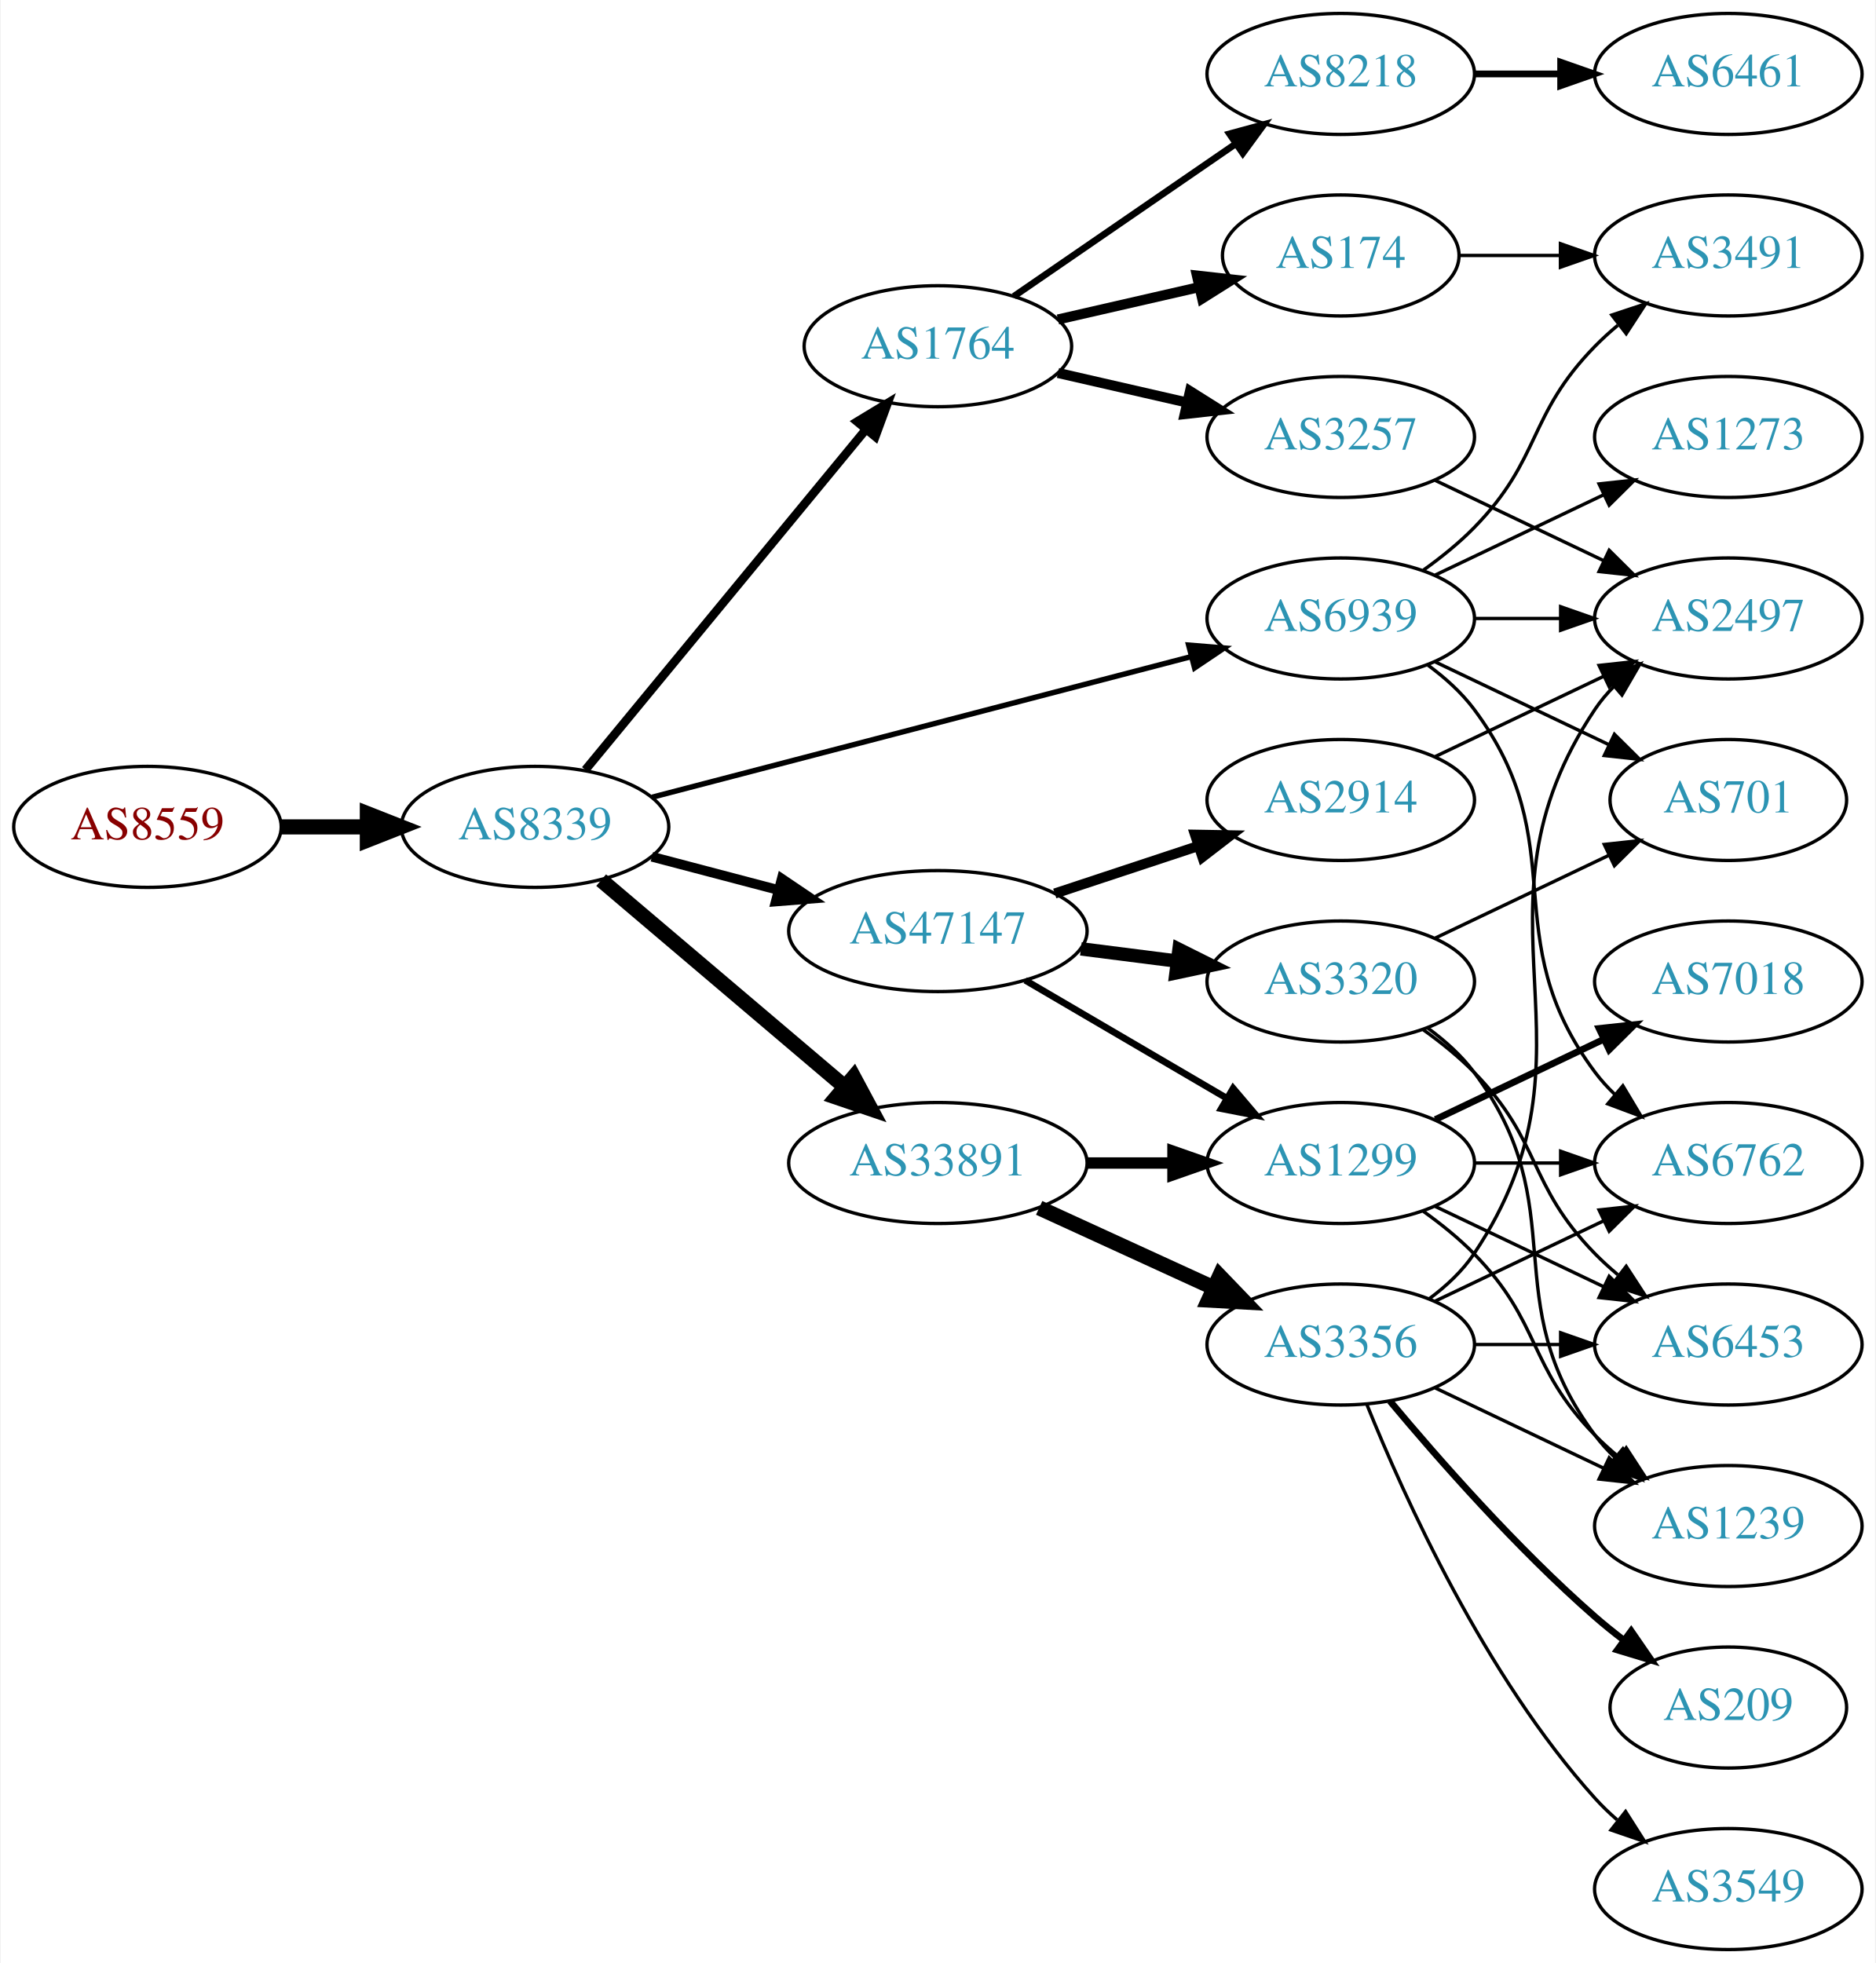
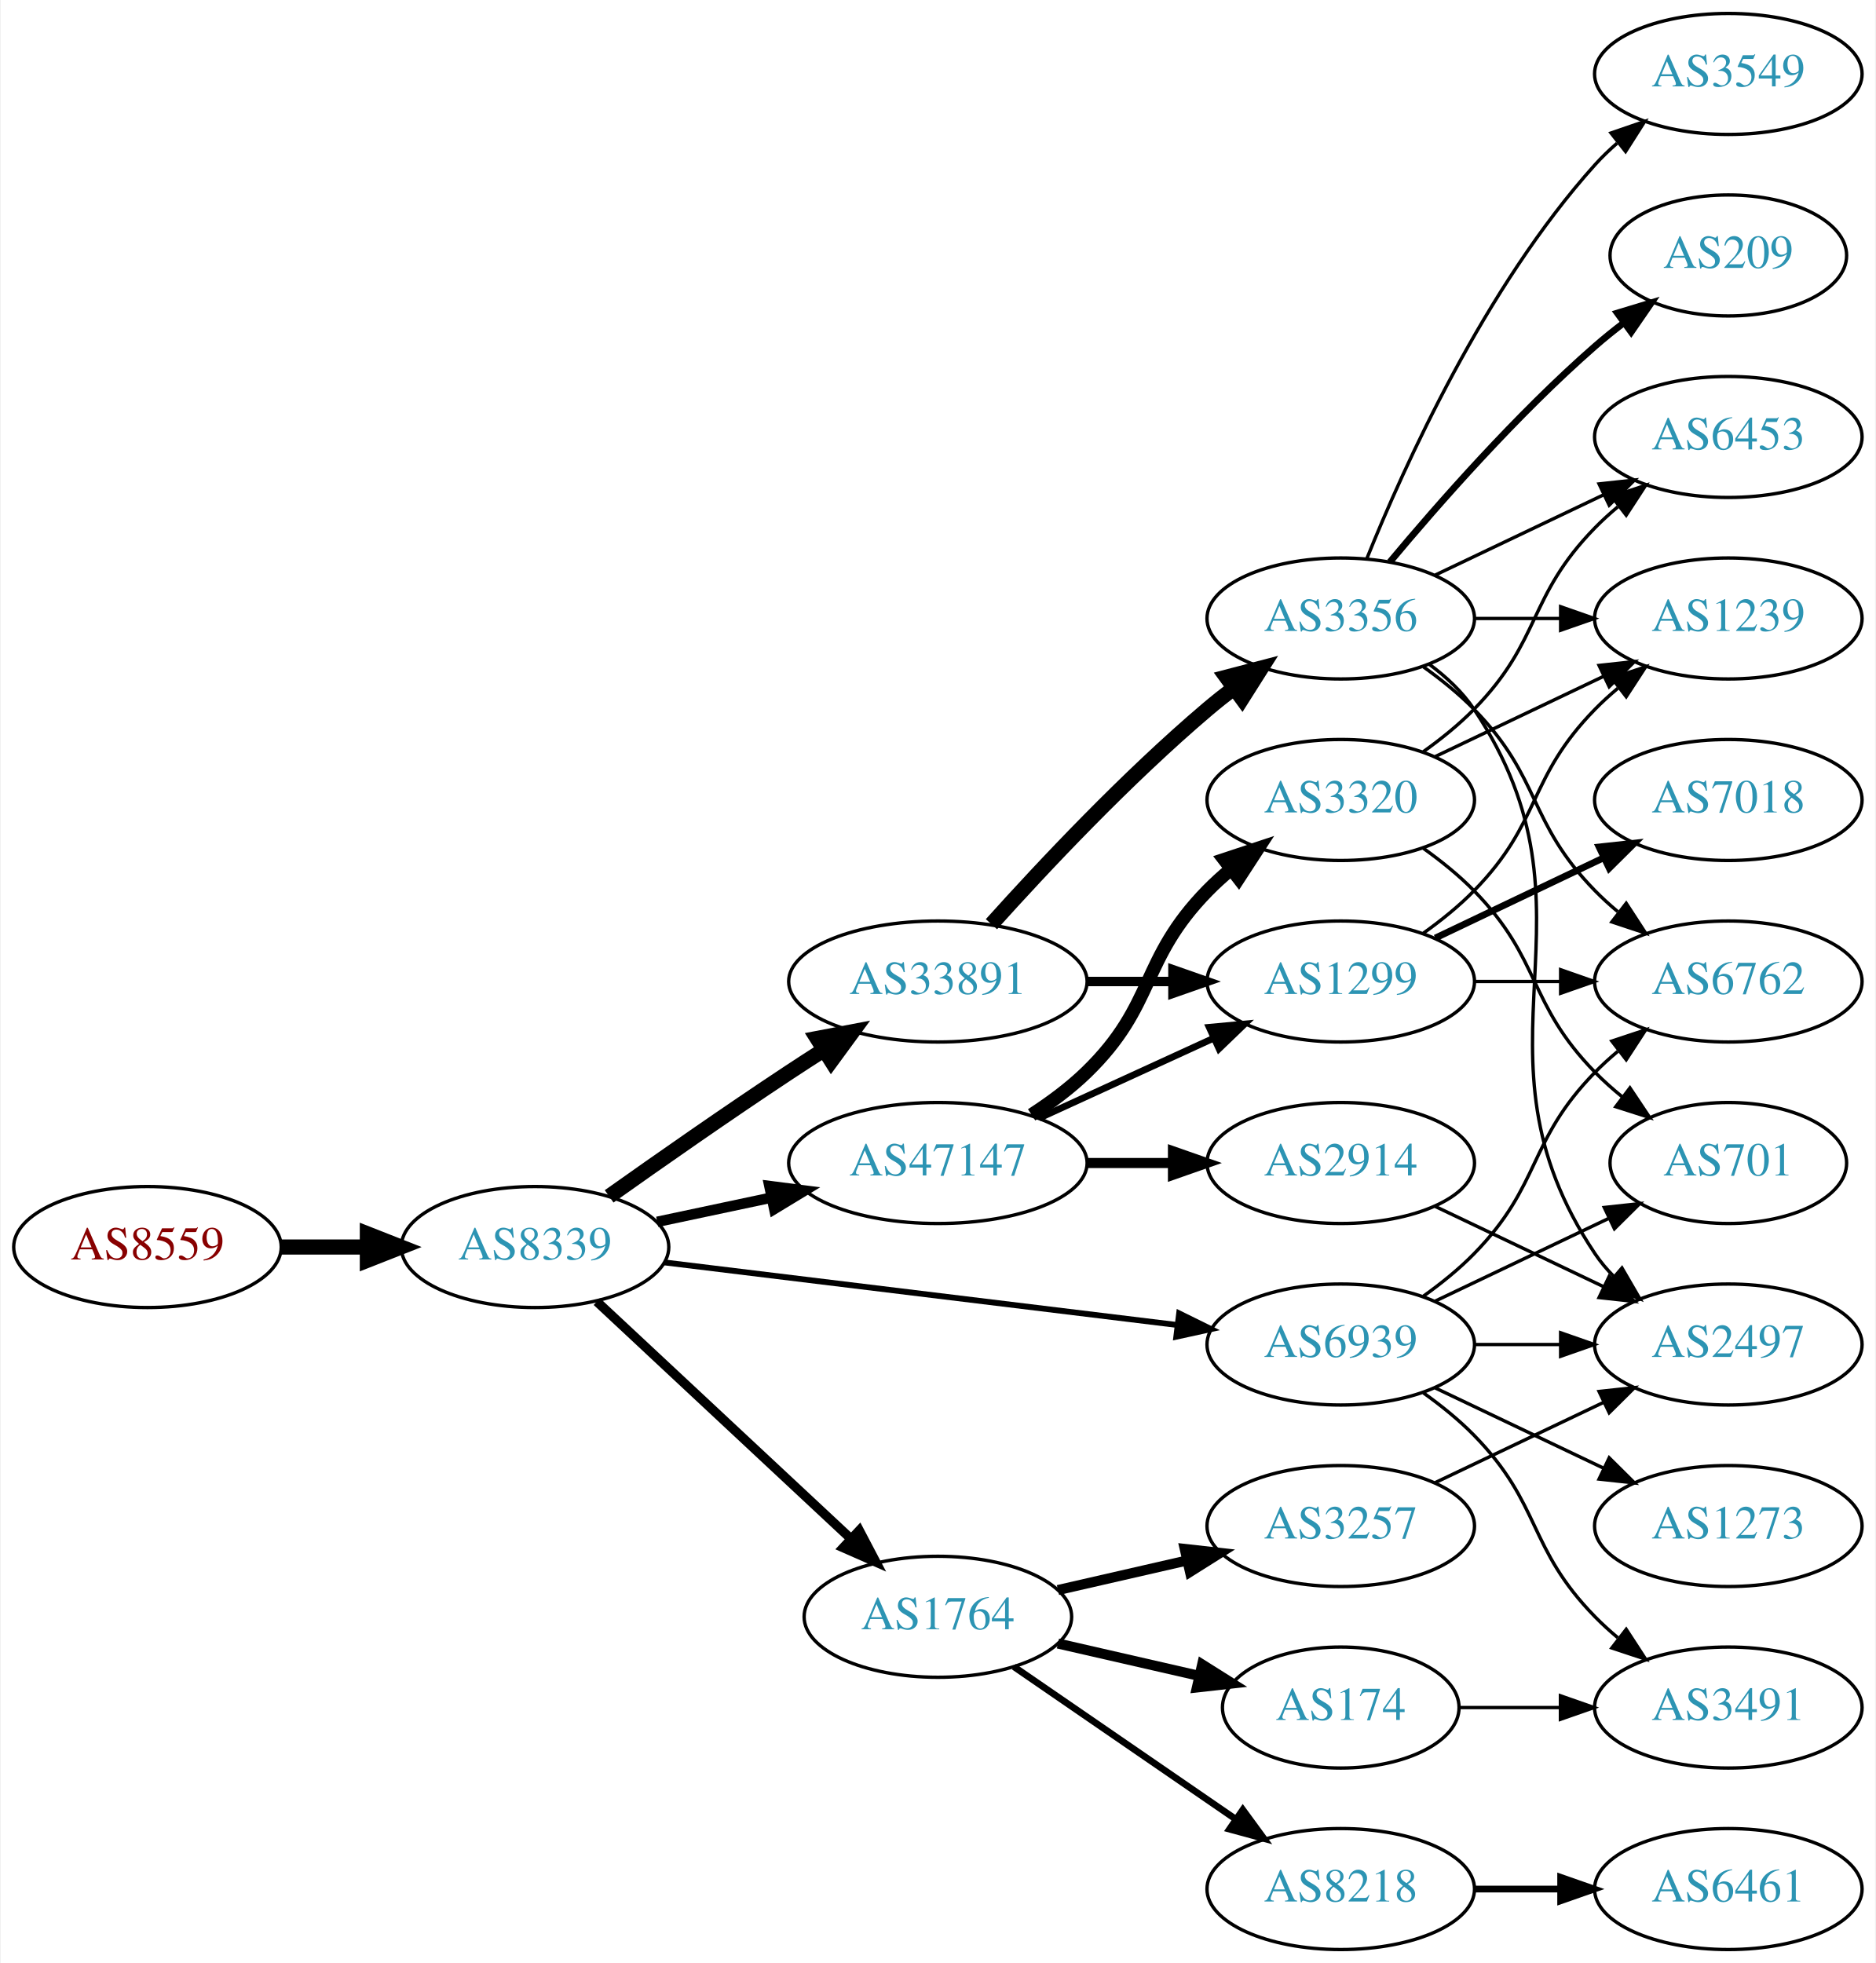
<svg xmlns="http://www.w3.org/2000/svg" xmlns:xlink="http://www.w3.org/1999/xlink" width="558pt" height="584pt" viewBox="0.00 0.00 557.56 584.00">
  <g id="graph0" class="graph" transform="scale(1 1) rotate(0) translate(4 580)">
    <polygon fill="white" stroke="none" points="-4,4 -4,-580 553.564,-580 553.564,4 -4,4" />
    <g id="node1" class="node">
      <g id="a_node1">
        <a xlink:href="/asn/8559" xlink:title="AS8559 ~ WELLCOM [AT]">
-           <ellipse fill="#ffffff" stroke="black" cx="39.647" cy="-334" rx="39.794" ry="18" />
-           <text text-anchor="middle" x="39.647" y="-330.3" font-family="Times,serif" font-size="14.00" fill="#880000">AS8559</text>
+           <ellipse fill="#ffffff" stroke="black" cx="39.647" cy="-209" rx="39.794" ry="18" />
+           <text text-anchor="middle" x="39.647" y="-205.3" font-family="Times,serif" font-size="14.00" fill="#880000">AS8559</text>
        </a>
      </g>
    </g>
    <g id="node2" class="node">
      <g id="a_node2">
        <a xlink:href="/asn/8339" xlink:title="AS8339 ~ kabelplus GmbH [AT]">
-           <ellipse fill="#ffffff" stroke="black" cx="154.939" cy="-334" rx="39.794" ry="18" />
-           <text text-anchor="middle" x="154.939" y="-330.3" font-family="Times,serif" font-size="14.00" fill="#2c94b3">AS8339</text>
+           <ellipse fill="#ffffff" stroke="black" cx="154.939" cy="-209" rx="39.794" ry="18" />
+           <text text-anchor="middle" x="154.939" y="-205.3" font-family="Times,serif" font-size="14.00" fill="#2c94b3">AS8339</text>
        </a>
      </g>
    </g>
    <g id="edge1" class="edge">
-       <path fill="none" stroke="black" stroke-width="4.5" d="M79.319,-334C87.522,-334 96.286,-334 104.818,-334" />
-       <polygon fill="black" stroke="black" stroke-width="4.5" points="105.057,-337.938 115.057,-334 105.057,-330.063 105.057,-337.938" />
+       <path fill="none" stroke="black" stroke-width="4.5" d="M79.319,-209C87.522,-209 96.286,-209 104.818,-209" />
+       <polygon fill="black" stroke="black" stroke-width="4.5" points="105.057,-212.938 115.057,-209 105.057,-205.063 105.057,-212.938" />
    </g>
    <g id="node3" class="node">
      <g id="a_node3">
        <a xlink:href="/asn/1764" xlink:title="AS1764 ~ NEXTLAYER-AS [AT]">
-           <ellipse fill="#ffffff" stroke="black" cx="274.782" cy="-477" rx="39.794" ry="18" />
-           <text text-anchor="middle" x="274.782" y="-473.3" font-family="Times,serif" font-size="14.00" fill="#2c94b3">AS1764</text>
+           <ellipse fill="#ffffff" stroke="black" cx="274.782" cy="-99" rx="39.794" ry="18" />
+           <text text-anchor="middle" x="274.782" y="-95.3" font-family="Times,serif" font-size="14.00" fill="#2c94b3">AS1764</text>
        </a>
      </g>
    </g>
    <g id="edge2" class="edge">
-       <path fill="none" stroke="black" stroke-width="2.571" d="M169.92,-350.966C190.562,-376.014 229.322,-423.049 253.211,-452.038" />
-       <polygon fill="black" stroke="black" stroke-width="2.571" points="250.759,-454.565 259.819,-460.057 256.161,-450.113 250.759,-454.565" />
+       <path fill="none" stroke="black" stroke-width="2.769" d="M173.328,-192.769C193.258,-174.165 226.087,-143.521 248.763,-122.354" />
+       <polygon fill="black" stroke="black" stroke-width="2.769" points="251.401,-124.68 256.323,-115.297 246.624,-119.563 251.401,-124.68" />
    </g>
    <g id="node4" class="node">
      <g id="a_node4">
-         <a xlink:href="/asn/47147" xlink:title="AS47147 ~ ANEXIA Internetdienstleistungs GmbH [AT]">
-           <ellipse fill="#ffffff" stroke="black" cx="274.782" cy="-303" rx="44.393" ry="18" />
-           <text text-anchor="middle" x="274.782" y="-299.3" font-family="Times,serif" font-size="14.00" fill="#2c94b3">AS47147</text>
+         <a xlink:href="/asn/33891" xlink:title="AS33891 ~ CORE-BACKBONE GMBH GLOBAL NETWORK [DE]">
+           <ellipse fill="#ffffff" stroke="black" cx="274.782" cy="-288" rx="44.393" ry="18" />
+           <text text-anchor="middle" x="274.782" y="-284.3" font-family="Times,serif" font-size="14.00" fill="#2c94b3">AS33891</text>
        </a>
      </g>
    </g>
    <g id="edge3" class="edge">
-       <path fill="none" stroke="black" stroke-width="2.893" d="M189.708,-325.117C201.408,-322.039 214.735,-318.533 227.277,-315.234" />
-       <polygon fill="black" stroke="black" stroke-width="2.893" points="228.34,-318.573 237.12,-312.644 226.559,-311.804 228.34,-318.573" />
+       <path fill="none" stroke="black" stroke-width="4.5" d="M176.983,-224.077C191.833,-234.613 212.265,-248.904 230.586,-261 233.896,-263.185 237.371,-265.433 240.853,-267.655" />
+       <polygon fill="black" stroke="black" stroke-width="4.5" points="238.873,-271.062 249.43,-273.074 243.079,-264.404 238.873,-271.062" />
    </g>
    <g id="node5" class="node">
      <g id="a_node5">
-         <a xlink:href="/asn/33891" xlink:title="AS33891 ~ CORE-BACKBONE GMBH GLOBAL NETWORK [DE]">
+         <a xlink:href="/asn/47147" xlink:title="AS47147 ~ ANEXIA Internetdienstleistungs GmbH [AT]">
          <ellipse fill="#ffffff" stroke="black" cx="274.782" cy="-234" rx="44.393" ry="18" />
-           <text text-anchor="middle" x="274.782" y="-230.3" font-family="Times,serif" font-size="14.00" fill="#2c94b3">AS33891</text>
+           <text text-anchor="middle" x="274.782" y="-230.3" font-family="Times,serif" font-size="14.00" fill="#2c94b3">AS47147</text>
        </a>
      </g>
    </g>
    <g id="edge4" class="edge">
-       <path fill="none" stroke="black" stroke-width="4.5" d="M174.612,-318.155C194.149,-301.576 224.994,-275.401 247.096,-256.645" />
-       <polygon fill="black" stroke="black" stroke-width="4.5" points="249.73,-259.575 254.807,-250.102 244.634,-253.57 249.73,-259.575" />
+       <path fill="none" stroke="black" stroke-width="3.115" d="M191.296,-216.501C201.993,-218.77 213.93,-221.303 225.328,-223.721" />
+       <polygon fill="black" stroke="black" stroke-width="3.115" points="224.652,-227.155 235.16,-225.806 226.104,-220.307 224.652,-227.155" />
    </g>
    <g id="node6" class="node">
      <g id="a_node6">
        <a xlink:href="/asn/6939" xlink:title="AS6939 ~ Hurricane Electric LLC [US]">
-           <ellipse fill="#ffffff" stroke="black" cx="394.625" cy="-396" rx="39.794" ry="18" />
-           <text text-anchor="middle" x="394.625" y="-392.3" font-family="Times,serif" font-size="14.00" fill="#2c94b3">AS6939</text>
+           <ellipse fill="#ffffff" stroke="black" cx="394.625" cy="-180" rx="39.794" ry="18" />
+           <text text-anchor="middle" x="394.625" y="-176.3" font-family="Times,serif" font-size="14.00" fill="#2c94b3">AS6939</text>
        </a>
      </g>
    </g>
    <g id="edge5" class="edge">
-       <path fill="none" stroke="black" stroke-width="1.607" d="M189.742,-342.817C231.891,-353.812 304.011,-372.624 350.21,-384.675" />
-       <polygon fill="black" stroke="black" stroke-width="1.607" points="349.379,-388.076 359.939,-387.213 351.146,-381.302 349.379,-388.076" />
+       <path fill="none" stroke="black" stroke-width="1.731" d="M193.339,-204.437C234.576,-199.405 301.021,-191.299 345.962,-185.815" />
+       <polygon fill="black" stroke="black" stroke-width="1.731" points="346.548,-189.27 356.051,-184.584 345.7,-182.321 346.548,-189.27" />
    </g>
    <g id="node7" class="node">
      <g id="a_node7">
        <a xlink:href="/asn/3257" xlink:title="AS3257 ~ GTT [DE]">
-           <ellipse fill="#ffffff" stroke="black" cx="394.625" cy="-450" rx="39.794" ry="18" />
-           <text text-anchor="middle" x="394.625" y="-446.3" font-family="Times,serif" font-size="14.00" fill="#2c94b3">AS3257</text>
+           <ellipse fill="#ffffff" stroke="black" cx="394.625" cy="-126" rx="39.794" ry="18" />
+           <text text-anchor="middle" x="394.625" y="-122.3" font-family="Times,serif" font-size="14.00" fill="#2c94b3">AS3257</text>
        </a>
      </g>
    </g>
    <g id="edge6" class="edge">
-       <path fill="none" stroke="black" stroke-width="3" d="M310.501,-469.045C322.501,-466.296 336.122,-463.175 348.815,-460.267" />
-       <polygon fill="black" stroke="black" stroke-width="3" points="349.78,-463.636 358.746,-457.991 348.217,-456.813 349.78,-463.636" />
+       <path fill="none" stroke="black" stroke-width="3" d="M310.501,-106.955C322.501,-109.704 336.122,-112.825 348.815,-115.733" />
+       <polygon fill="black" stroke="black" stroke-width="3" points="348.217,-119.187 358.746,-118.009 349.78,-112.364 348.217,-119.187" />
    </g>
    <g id="node8" class="node">
      <g id="a_node8">
        <a xlink:href="/asn/174" xlink:title="AS174 ~ Cogent Communications [US]">
-           <ellipse fill="#ffffff" stroke="black" cx="394.625" cy="-504" rx="35.194" ry="18" />
-           <text text-anchor="middle" x="394.625" y="-500.3" font-family="Times,serif" font-size="14.00" fill="#2c94b3">AS174</text>
+           <ellipse fill="#ffffff" stroke="black" cx="394.625" cy="-72" rx="35.194" ry="18" />
+           <text text-anchor="middle" x="394.625" y="-68.3" font-family="Times,serif" font-size="14.00" fill="#2c94b3">AS174</text>
        </a>
      </g>
    </g>
    <g id="edge7" class="edge">
-       <path fill="none" stroke="black" stroke-width="3" d="M310.501,-484.955C323.594,-487.955 338.616,-491.396 352.257,-494.522" />
-       <polygon fill="black" stroke="black" stroke-width="3" points="351.835,-498.016 362.364,-496.838 353.398,-491.193 351.835,-498.016" />
+       <path fill="none" stroke="black" stroke-width="3" d="M310.501,-91.045C323.594,-88.045 338.616,-84.603 352.257,-81.478" />
+       <polygon fill="black" stroke="black" stroke-width="3" points="353.398,-84.807 362.364,-79.162 351.835,-77.984 353.398,-84.807" />
    </g>
    <g id="node9" class="node">
      <g id="a_node9">
        <a xlink:href="/asn/8218" xlink:title="AS8218 ~ legacy Neotelecoms [FR]">
-           <ellipse fill="#ffffff" stroke="black" cx="394.625" cy="-558" rx="39.794" ry="18" />
-           <text text-anchor="middle" x="394.625" y="-554.3" font-family="Times,serif" font-size="14.00" fill="#2c94b3">AS8218</text>
+           <ellipse fill="#ffffff" stroke="black" cx="394.625" cy="-18" rx="39.794" ry="18" />
+           <text text-anchor="middle" x="394.625" y="-14.3" font-family="Times,serif" font-size="14.00" fill="#2c94b3">AS8218</text>
        </a>
      </g>
    </g>
    <g id="edge8" class="edge">
-       <path fill="none" stroke="black" stroke-width="2" d="M297.396,-491.857C315.885,-504.565 342.698,-522.995 363.328,-537.175" />
-       <polygon fill="black" stroke="black" stroke-width="2" points="361.525,-540.183 371.748,-542.963 365.49,-534.414 361.525,-540.183" />
+       <path fill="none" stroke="black" stroke-width="2" d="M297.396,-84.143C315.885,-71.435 342.698,-53.005 363.328,-38.825" />
+       <polygon fill="black" stroke="black" stroke-width="2" points="365.49,-41.586 371.748,-33.037 361.525,-35.817 365.49,-41.586" />
+     </g>
+     <g id="node10" class="node">
+       <g id="a_node10">
+         <a xlink:href="/asn/3356" xlink:title="AS3356 ~ Level 3 Parent, LLC [US]">
+           <ellipse fill="#ffffff" stroke="black" cx="394.625" cy="-396" rx="39.794" ry="18" />
+           <text text-anchor="middle" x="394.625" y="-392.3" font-family="Times,serif" font-size="14.00" fill="#2c94b3">AS3356</text>
+         </a>
+       </g>
+     </g>
+     <g id="edge9" class="edge">
+       <path fill="none" stroke="black" stroke-width="4.5" d="M290.714,-305.044C306.041,-322.097 330.976,-348.65 354.978,-369 357.475,-371.117 360.136,-373.232 362.847,-375.293" />
+       <polygon fill="black" stroke="black" stroke-width="4.5" points="360.626,-378.547 371.023,-381.266 365.271,-372.188 360.626,-378.547" />
    </g>
    <g id="node11" class="node">
      <g id="a_node11">
+         <a xlink:href="/asn/1299" xlink:title="AS1299 ~ Telia Carrier [EU]">
+           <ellipse fill="#ffffff" stroke="black" cx="394.625" cy="-288" rx="39.794" ry="18" />
+           <text text-anchor="middle" x="394.625" y="-284.3" font-family="Times,serif" font-size="14.00" fill="#2c94b3">AS1299</text>
+         </a>
+       </g>
+     </g>
+     <g id="edge10" class="edge">
+       <path fill="none" stroke="black" stroke-width="2.812" d="M318.993,-288C327.306,-288 336.068,-288 344.551,-288" />
+       <polygon fill="black" stroke="black" stroke-width="2.812" points="344.709,-291.5 354.709,-288 344.709,-284.5 344.709,-291.5" />
+     </g>
+     <g id="edge18" class="edge">
+       <path fill="none" stroke="black" stroke-width="2" d="M304.912,-247.348C320.523,-254.502 339.92,-263.391 356.593,-271.03" />
+       <polygon fill="black" stroke="black" stroke-width="2" points="355.496,-274.378 366.045,-275.362 358.412,-268.014 355.496,-274.378" />
+     </g>
+     <g id="node18" class="node">
+       <g id="a_node18">
        <a xlink:href="/asn/2914" xlink:title="AS2914 ~ NTT America, Inc. [US]">
+           <ellipse fill="#ffffff" stroke="black" cx="394.625" cy="-234" rx="39.794" ry="18" />
+           <text text-anchor="middle" x="394.625" y="-230.3" font-family="Times,serif" font-size="14.00" fill="#2c94b3">AS2914</text>
+         </a>
+       </g>
+     </g>
+     <g id="edge17" class="edge">
+       <path fill="none" stroke="black" stroke-width="3" d="M318.993,-234C327.306,-234 336.068,-234 344.551,-234" />
+       <polygon fill="black" stroke="black" stroke-width="3" points="344.709,-237.5 354.709,-234 344.709,-230.5 344.709,-237.5" />
+     </g>
+     <g id="node19" class="node">
+       <g id="a_node19">
+         <a xlink:href="/asn/3320" xlink:title="AS3320 ~ DTAG [DE]">
          <ellipse fill="#ffffff" stroke="black" cx="394.625" cy="-342" rx="39.794" ry="18" />
-           <text text-anchor="middle" x="394.625" y="-338.3" font-family="Times,serif" font-size="14.00" fill="#2c94b3">AS2914</text>
-         </a>
-       </g>
-     </g>
-     <g id="edge10" class="edge">
-       <path fill="none" stroke="black" stroke-width="3" d="M309.551,-314.176C322.795,-318.559 338.127,-323.633 352.042,-328.238" />
-       <polygon fill="black" stroke="black" stroke-width="3" points="351.281,-331.673 361.874,-331.492 353.48,-325.027 351.281,-331.673" />
+           <text text-anchor="middle" x="394.625" y="-338.3" font-family="Times,serif" font-size="14.00" fill="#2c94b3">AS3320</text>
+         </a>
+       </g>
+     </g>
+     <g id="edge19" class="edge">
+       <path fill="none" stroke="black" stroke-width="4" d="M302.666,-248.329C308.39,-252.036 314.156,-256.318 318.978,-261 339.671,-281.094 334.806,-294.383 354.978,-315 357.071,-317.139 359.354,-319.218 361.731,-321.21" />
+       <polygon fill="black" stroke="black" stroke-width="4" points="359.974,-324.275 370.031,-327.611 364.249,-318.732 359.974,-324.275" />
    </g>
    <g id="node12" class="node">
      <g id="a_node12">
-         <a xlink:href="/asn/3320" xlink:title="AS3320 ~ DTAG [DE]">
-           <ellipse fill="#ffffff" stroke="black" cx="394.625" cy="-288" rx="39.794" ry="18" />
-           <text text-anchor="middle" x="394.625" y="-284.3" font-family="Times,serif" font-size="14.00" fill="#2c94b3">AS3320</text>
-         </a>
-       </g>
-     </g>
-     <g id="edge11" class="edge">
-       <path fill="none" stroke="black" stroke-width="4" d="M317.329,-297.712C326.575,-296.535 336.448,-295.278 345.919,-294.072" />
-       <polygon fill="black" stroke="black" stroke-width="4" points="346.512,-297.525 355.99,-292.79 345.628,-290.581 346.512,-297.525" />
-     </g>
-     <g id="node13" class="node">
-       <g id="a_node13">
-         <a xlink:href="/asn/1299" xlink:title="AS1299 ~ Telia Carrier [EU]">
-           <ellipse fill="#ffffff" stroke="black" cx="394.625" cy="-234" rx="39.794" ry="18" />
-           <text text-anchor="middle" x="394.625" y="-230.3" font-family="Times,serif" font-size="14.00" fill="#2c94b3">AS1299</text>
-         </a>
-       </g>
-     </g>
-     <g id="edge12" class="edge">
-       <path fill="none" stroke="black" stroke-width="2" d="M300.773,-288.367C318.271,-278.122 341.824,-264.331 360.83,-253.202" />
-       <polygon fill="black" stroke="black" stroke-width="2" points="362.614,-256.213 369.475,-248.14 359.077,-250.173 362.614,-256.213" />
-     </g>
-     <g id="edge15" class="edge">
-       <path fill="none" stroke="black" stroke-width="3.375" d="M318.993,-234C327.306,-234 336.068,-234 344.551,-234" />
-       <polygon fill="black" stroke="black" stroke-width="3.375" points="344.709,-237.5 354.709,-234 344.709,-230.5 344.709,-237.5" />
+         <a xlink:href="/asn/6762" xlink:title="AS6762 ~ TELECOM ITALIA SPARKLE S.p.A. [IT]">
+           <ellipse fill="#ffffff" stroke="black" cx="509.918" cy="-288" rx="39.794" ry="18" />
+           <text text-anchor="middle" x="509.918" y="-284.3" font-family="Times,serif" font-size="14.00" fill="#2c94b3">AS6762</text>
+         </a>
+       </g>
+     </g>
+     <g id="edge31" class="edge">
+       <path fill="none" stroke="black" d="M419.219,-194.389C424.475,-198.148 429.806,-202.437 434.271,-207 454.443,-227.617 450.099,-240.383 470.271,-261 472.364,-263.139 474.647,-265.218 477.024,-267.21" />
+       <polygon fill="black" stroke="black" points="475.267,-270.275 485.323,-273.611 479.542,-264.732 475.267,-270.275" />
    </g>
    <g id="node15" class="node">
      <g id="a_node15">
-         <a xlink:href="/asn/3356" xlink:title="AS3356 ~ Level 3 Parent, LLC [US]">
-           <ellipse fill="#ffffff" stroke="black" cx="394.625" cy="-180" rx="39.794" ry="18" />
-           <text text-anchor="middle" x="394.625" y="-176.3" font-family="Times,serif" font-size="14.00" fill="#2c94b3">AS3356</text>
-         </a>
-       </g>
-     </g>
-     <g id="edge14" class="edge">
-       <path fill="none" stroke="black" stroke-width="4.5" d="M304.912,-220.652C320.523,-213.498 339.92,-204.609 356.593,-196.97" />
-       <polygon fill="black" stroke="black" stroke-width="4.5" points="358.594,-200.384 366.045,-192.638 355.313,-193.225 358.594,-200.384" />
-     </g>
-     <g id="node10" class="node">
-       <g id="a_node10">
-         <a xlink:href="/asn/3491" xlink:title="AS3491 ~ PCCW Global, Inc. [US]">
-           <ellipse fill="#ffffff" stroke="black" cx="509.918" cy="-504" rx="39.794" ry="18" />
-           <text text-anchor="middle" x="509.918" y="-500.3" font-family="Times,serif" font-size="14.00" fill="#2c94b3">AS3491</text>
-         </a>
-       </g>
-     </g>
-     <g id="edge32" class="edge">
-       <path fill="none" stroke="black" d="M419.219,-410.389C424.475,-414.148 429.806,-418.437 434.271,-423 454.443,-443.617 450.099,-456.383 470.271,-477 472.364,-479.139 474.647,-481.218 477.024,-483.21" />
-       <polygon fill="black" stroke="black" points="475.267,-486.275 485.323,-489.611 479.542,-480.732 475.267,-486.275" />
-     </g>
-     <g id="node16" class="node">
-       <g id="a_node16">
-         <a xlink:href="/asn/6762" xlink:title="AS6762 ~ TELECOM ITALIA SPARKLE S.p.A. [IT]">
-           <ellipse fill="#ffffff" stroke="black" cx="509.918" cy="-234" rx="39.794" ry="18" />
-           <text text-anchor="middle" x="509.918" y="-230.3" font-family="Times,serif" font-size="14.00" fill="#2c94b3">AS6762</text>
+         <a xlink:href="/asn/2497" xlink:title="AS2497 ~ Internet Initiative Japan Inc. [JP]">
+           <ellipse fill="#ffffff" stroke="black" cx="509.918" cy="-180" rx="39.794" ry="18" />
+           <text text-anchor="middle" x="509.918" y="-176.3" font-family="Times,serif" font-size="14.00" fill="#2c94b3">AS2497</text>
+         </a>
+       </g>
+     </g>
+     <g id="edge34" class="edge">
+       <path fill="none" stroke="black" d="M434.297,-180C442.5,-180 451.264,-180 459.796,-180" />
+       <polygon fill="black" stroke="black" points="460.035,-183.5 470.035,-180 460.035,-176.5 460.035,-183.5" />
+     </g>
+     <g id="node21" class="node">
+       <g id="a_node21">
+         <a xlink:href="/asn/701" xlink:title="AS701 ~ UUNET [US]">
+           <ellipse fill="#ffffff" stroke="black" cx="509.918" cy="-234" rx="35.194" ry="18" />
+           <text text-anchor="middle" x="509.918" y="-230.3" font-family="Times,serif" font-size="14.00" fill="#2c94b3">AS701</text>
        </a>
      </g>
    </g>
    <g id="edge33" class="edge">
-       <path fill="none" stroke="black" d="M420.555,-382.118C425.631,-378.389 430.549,-373.984 434.271,-369 464.542,-328.458 440,-301.542 470.271,-261 472.016,-258.664 474.023,-256.455 476.186,-254.383" />
-       <polygon fill="black" stroke="black" points="478.546,-256.973 483.987,-247.882 474.064,-251.595 478.546,-256.973" />
-     </g>
-     <g id="node17" class="node">
-       <g id="a_node17">
-         <a xlink:href="/asn/2497" xlink:title="AS2497 ~ Internet Initiative Japan Inc. [JP]">
-           <ellipse fill="#ffffff" stroke="black" cx="509.918" cy="-396" rx="39.794" ry="18" />
-           <text text-anchor="middle" x="509.918" y="-392.3" font-family="Times,serif" font-size="14.00" fill="#2c94b3">AS2497</text>
-         </a>
-       </g>
-     </g>
-     <g id="edge31" class="edge">
-       <path fill="none" stroke="black" d="M434.297,-396C442.5,-396 451.264,-396 459.796,-396" />
-       <polygon fill="black" stroke="black" points="460.035,-399.5 470.035,-396 460.035,-392.5 460.035,-399.5" />
+       <path fill="none" stroke="black" d="M422.761,-192.934C438.193,-200.29 457.678,-209.577 474.213,-217.459" />
+       <polygon fill="black" stroke="black" points="473.022,-220.768 483.555,-221.911 476.034,-214.449 473.022,-220.768" />
    </g>
    <g id="node23" class="node">
      <g id="a_node23">
-         <a xlink:href="/asn/701" xlink:title="AS701 ~ UUNET [US]">
-           <ellipse fill="#ffffff" stroke="black" cx="509.918" cy="-342" rx="35.194" ry="18" />
-           <text text-anchor="middle" x="509.918" y="-338.3" font-family="Times,serif" font-size="14.00" fill="#2c94b3">AS701</text>
-         </a>
-       </g>
-     </g>
-     <g id="edge34" class="edge">
-       <path fill="none" stroke="black" d="M422.761,-383.066C438.193,-375.71 457.678,-366.423 474.213,-358.541" />
-       <polygon fill="black" stroke="black" points="476.034,-361.551 483.555,-354.089 473.022,-355.232 476.034,-361.551" />
+         <a xlink:href="/asn/3491" xlink:title="AS3491 ~ PCCW Global, Inc. [US]">
+           <ellipse fill="#ffffff" stroke="black" cx="509.918" cy="-72" rx="39.794" ry="18" />
+           <text text-anchor="middle" x="509.918" y="-68.3" font-family="Times,serif" font-size="14.00" fill="#2c94b3">AS3491</text>
+         </a>
+       </g>
+     </g>
+     <g id="edge32" class="edge">
+       <path fill="none" stroke="black" d="M419.219,-165.611C424.475,-161.852 429.806,-157.563 434.271,-153 454.443,-132.383 450.099,-119.617 470.271,-99 472.364,-96.861 474.647,-94.782 477.024,-92.79" />
+       <polygon fill="black" stroke="black" points="479.542,-95.268 485.323,-86.389 475.267,-89.725 479.542,-95.268" />
    </g>
    <g id="node24" class="node">
      <g id="a_node24">
        <a xlink:href="/asn/1273" xlink:title="AS1273 ~ Vodafone Group PLC [EU]">
+           <ellipse fill="#ffffff" stroke="black" cx="509.918" cy="-126" rx="39.794" ry="18" />
+           <text text-anchor="middle" x="509.918" y="-122.3" font-family="Times,serif" font-size="14.00" fill="#2c94b3">AS1273</text>
+         </a>
+       </g>
+     </g>
+     <g id="edge30" class="edge">
+       <path fill="none" stroke="black" d="M422.761,-167.066C437.755,-159.919 456.576,-150.948 472.799,-143.215" />
+       <polygon fill="black" stroke="black" points="474.481,-146.291 482.002,-138.829 471.469,-139.972 474.481,-146.291" />
+     </g>
+     <g id="edge20" class="edge">
+       <path fill="none" stroke="black" d="M422.761,-138.934C437.755,-146.081 456.576,-155.052 472.799,-162.785" />
+       <polygon fill="black" stroke="black" points="471.469,-166.028 482.002,-167.171 474.481,-159.709 471.469,-166.028" />
+     </g>
+     <g id="edge29" class="edge">
+       <path fill="none" stroke="black" d="M429.924,-72C439.301,-72 449.651,-72 459.686,-72" />
+       <polygon fill="black" stroke="black" points="459.974,-75.5 469.974,-72 459.974,-68.5 459.974,-75.5" />
+     </g>
+     <g id="node22" class="node">
+       <g id="a_node22">
+         <a xlink:href="/asn/6461" xlink:title="AS6461 ~ Zayo Bandwidth [US]">
+           <ellipse fill="#ffffff" stroke="black" cx="509.918" cy="-18" rx="39.794" ry="18" />
+           <text text-anchor="middle" x="509.918" y="-14.3" font-family="Times,serif" font-size="14.00" fill="#2c94b3">AS6461</text>
+         </a>
+       </g>
+     </g>
+     <g id="edge28" class="edge">
+       <path fill="none" stroke="black" stroke-width="2" d="M434.297,-18C442.5,-18 451.264,-18 459.796,-18" />
+       <polygon fill="black" stroke="black" stroke-width="2" points="460.035,-21.5 470.035,-18 460.035,-14.5 460.035,-21.5" />
+     </g>
+     <g id="edge11" class="edge">
+       <path fill="none" stroke="black" d="M419.219,-381.611C424.475,-377.852 429.806,-373.563 434.271,-369 454.443,-348.383 450.099,-335.617 470.271,-315 472.364,-312.861 474.647,-310.782 477.024,-308.79" />
+       <polygon fill="black" stroke="black" points="479.542,-311.268 485.323,-302.389 475.267,-305.725 479.542,-311.268" />
+     </g>
+     <g id="node13" class="node">
+       <g id="a_node13">
+         <a xlink:href="/asn/3549" xlink:title="AS3549 ~ Level 3 Parent, LLC [US]">
+           <ellipse fill="#ffffff" stroke="black" cx="509.918" cy="-558" rx="39.794" ry="18" />
+           <text text-anchor="middle" x="509.918" y="-554.3" font-family="Times,serif" font-size="14.00" fill="#2c94b3">AS3549</text>
+         </a>
+       </g>
+     </g>
+     <g id="edge12" class="edge">
+       <path fill="none" stroke="black" d="M402.372,-413.787C413.423,-441.243 437.476,-494.578 470.271,-531 472.273,-533.224 474.492,-535.363 476.825,-537.397" />
+       <polygon fill="black" stroke="black" points="475.023,-540.433 485.044,-543.873 479.355,-534.935 475.023,-540.433" />
+     </g>
+     <g id="node14" class="node">
+       <g id="a_node14">
+         <a xlink:href="/asn/6453" xlink:title="AS6453 ~ TATA COMMUNICATIONS (AMERICA) INC [US]">
          <ellipse fill="#ffffff" stroke="black" cx="509.918" cy="-450" rx="39.794" ry="18" />
-           <text text-anchor="middle" x="509.918" y="-446.3" font-family="Times,serif" font-size="14.00" fill="#2c94b3">AS1273</text>
-         </a>
-       </g>
-     </g>
-     <g id="edge35" class="edge">
+           <text text-anchor="middle" x="509.918" y="-446.3" font-family="Times,serif" font-size="14.00" fill="#2c94b3">AS6453</text>
+         </a>
+       </g>
+     </g>
+     <g id="edge13" class="edge">
      <path fill="none" stroke="black" d="M422.761,-408.934C437.755,-416.081 456.576,-425.052 472.799,-432.785" />
      <polygon fill="black" stroke="black" points="471.469,-436.028 482.002,-437.171 474.481,-429.709 471.469,-436.028" />
    </g>
-     <g id="edge30" class="edge">
-       <path fill="none" stroke="black" d="M422.761,-437.066C437.755,-429.919 456.576,-420.948 472.799,-413.215" />
-       <polygon fill="black" stroke="black" points="474.481,-416.291 482.002,-408.829 471.469,-409.972 474.481,-416.291" />
-     </g>
-     <g id="edge9" class="edge">
-       <path fill="none" stroke="black" d="M429.924,-504C439.301,-504 449.651,-504 459.686,-504" />
-       <polygon fill="black" stroke="black" points="459.974,-507.5 469.974,-504 459.974,-500.5 459.974,-507.5" />
-     </g>
-     <g id="node14" class="node">
-       <g id="a_node14">
-         <a xlink:href="/asn/6461" xlink:title="AS6461 ~ Zayo Bandwidth [US]">
-           <ellipse fill="#ffffff" stroke="black" cx="509.918" cy="-558" rx="39.794" ry="18" />
-           <text text-anchor="middle" x="509.918" y="-554.3" font-family="Times,serif" font-size="14.00" fill="#2c94b3">AS6461</text>
-         </a>
-       </g>
-     </g>
-     <g id="edge13" class="edge">
-       <path fill="none" stroke="black" stroke-width="2" d="M434.297,-558C442.5,-558 451.264,-558 459.796,-558" />
-       <polygon fill="black" stroke="black" stroke-width="2" points="460.035,-561.5 470.035,-558 460.035,-554.5 460.035,-561.5" />
+     <g id="edge14" class="edge">
+       <path fill="none" stroke="black" d="M420.944,-382.393C425.999,-378.649 430.811,-374.169 434.271,-369 475.296,-307.706 429.247,-268.294 470.271,-207 471.893,-204.577 473.812,-202.305 475.914,-200.19" />
+       <polygon fill="black" stroke="black" points="478.281,-202.771 483.599,-193.607 473.727,-197.454 478.281,-202.771" />
+     </g>
+     <g id="node16" class="node">
+       <g id="a_node16">
+         <a xlink:href="/asn/209" xlink:title="AS209 ~ CenturyLink Communications, LLC [US]">
+           <ellipse fill="#ffffff" stroke="black" cx="509.918" cy="-504" rx="35.194" ry="18" />
+           <text text-anchor="middle" x="509.918" y="-500.3" font-family="Times,serif" font-size="14.00" fill="#2c94b3">AS209</text>
+         </a>
+       </g>
+     </g>
+     <g id="edge15" class="edge">
+       <path fill="none" stroke="black" stroke-width="2" d="M409.255,-412.817C423.537,-429.929 447.084,-456.745 470.271,-477 472.941,-479.332 475.814,-481.648 478.744,-483.886" />
+       <polygon fill="black" stroke="black" stroke-width="2" points="476.895,-486.87 487.035,-489.939 481.022,-481.216 476.895,-486.87" />
+     </g>
+     <g id="node17" class="node">
+       <g id="a_node17">
+         <a xlink:href="/asn/1239" xlink:title="AS1239 ~ Sprint [US]">
+           <ellipse fill="#ffffff" stroke="black" cx="509.918" cy="-396" rx="39.794" ry="18" />
+           <text text-anchor="middle" x="509.918" y="-392.3" font-family="Times,serif" font-size="14.00" fill="#2c94b3">AS1239</text>
+         </a>
+       </g>
+     </g>
+     <g id="edge16" class="edge">
+       <path fill="none" stroke="black" d="M434.297,-396C442.5,-396 451.264,-396 459.796,-396" />
+       <polygon fill="black" stroke="black" points="460.035,-399.5 470.035,-396 460.035,-392.5 460.035,-399.5" />
+     </g>
+     <g id="edge22" class="edge">
+       <path fill="none" stroke="black" d="M434.297,-288C442.5,-288 451.264,-288 459.796,-288" />
+       <polygon fill="black" stroke="black" points="460.035,-291.5 470.035,-288 460.035,-284.5 460.035,-291.5" />
+     </g>
+     <g id="edge23" class="edge">
+       <path fill="none" stroke="black" d="M419.219,-302.389C424.475,-306.148 429.806,-310.437 434.271,-315 454.443,-335.617 450.099,-348.383 470.271,-369 472.364,-371.139 474.647,-373.218 477.024,-375.21" />
+       <polygon fill="black" stroke="black" points="475.267,-378.275 485.323,-381.611 479.542,-372.732 475.267,-378.275" />
+     </g>
+     <g id="node20" class="node">
+       <g id="a_node20">
+         <a xlink:href="/asn/7018" xlink:title="AS7018 ~ AT&amp;T Services, Inc. [US]">
+           <ellipse fill="#ffffff" stroke="black" cx="509.918" cy="-342" rx="39.794" ry="18" />
+           <text text-anchor="middle" x="509.918" y="-338.3" font-family="Times,serif" font-size="14.00" fill="#2c94b3">AS7018</text>
+         </a>
+       </g>
+     </g>
+     <g id="edge21" class="edge">
+       <path fill="none" stroke="black" stroke-width="2" d="M422.761,-300.934C437.755,-308.081 456.576,-317.052 472.799,-324.785" />
+       <polygon fill="black" stroke="black" stroke-width="2" points="471.469,-328.028 482.002,-329.171 474.481,-321.709 471.469,-328.028" />
+     </g>
+     <g id="edge24" class="edge">
+       <path fill="none" stroke="black" d="M422.761,-221.066C437.755,-213.919 456.576,-204.948 472.799,-197.215" />
+       <polygon fill="black" stroke="black" points="474.481,-200.291 482.002,-192.829 471.469,-193.972 474.481,-200.291" />
+     </g>
+     <g id="edge27" class="edge">
+       <path fill="none" stroke="black" d="M419.219,-356.389C424.475,-360.148 429.806,-364.437 434.271,-369 454.443,-389.617 450.099,-402.383 470.271,-423 472.364,-425.139 474.647,-427.218 477.024,-429.21" />
+       <polygon fill="black" stroke="black" points="475.267,-432.275 485.323,-435.611 479.542,-426.732 475.267,-432.275" />
    </g>
    <g id="edge26" class="edge">
      <path fill="none" stroke="black" d="M422.761,-354.934C437.755,-362.081 456.576,-371.052 472.799,-378.785" />
      <polygon fill="black" stroke="black" points="471.469,-382.028 482.002,-383.171 474.481,-375.709 471.469,-382.028" />
    </g>
-     <g id="node18" class="node">
-       <g id="a_node18">
-         <a xlink:href="/asn/6453" xlink:title="AS6453 ~ TATA COMMUNICATIONS (AMERICA) INC [US]">
-           <ellipse fill="#ffffff" stroke="black" cx="509.918" cy="-180" rx="39.794" ry="18" />
-           <text text-anchor="middle" x="509.918" y="-176.3" font-family="Times,serif" font-size="14.00" fill="#2c94b3">AS6453</text>
-         </a>
-       </g>
-     </g>
-     <g id="edge29" class="edge">
-       <path fill="none" stroke="black" d="M419.219,-273.611C424.475,-269.852 429.806,-265.563 434.271,-261 454.443,-240.383 450.099,-227.617 470.271,-207 472.364,-204.861 474.647,-202.782 477.024,-200.79" />
-       <polygon fill="black" stroke="black" points="479.542,-203.268 485.323,-194.389 475.267,-197.725 479.542,-203.268" />
-     </g>
-     <g id="node20" class="node">
-       <g id="a_node20">
-         <a xlink:href="/asn/1239" xlink:title="AS1239 ~ Sprint [US]">
-           <ellipse fill="#ffffff" stroke="black" cx="509.918" cy="-126" rx="39.794" ry="18" />
-           <text text-anchor="middle" x="509.918" y="-122.3" font-family="Times,serif" font-size="14.00" fill="#2c94b3">AS1239</text>
-         </a>
-       </g>
-     </g>
-     <g id="edge27" class="edge">
-       <path fill="none" stroke="black" d="M420.555,-274.118C425.631,-270.389 430.549,-265.984 434.271,-261 464.542,-220.458 440,-193.542 470.271,-153 472.016,-150.664 474.023,-148.455 476.186,-146.383" />
-       <polygon fill="black" stroke="black" points="478.546,-148.973 483.987,-139.882 474.064,-143.595 478.546,-148.973" />
-     </g>
-     <g id="edge28" class="edge">
-       <path fill="none" stroke="black" d="M422.761,-300.934C438.193,-308.29 457.678,-317.577 474.213,-325.459" />
-       <polygon fill="black" stroke="black" points="473.022,-328.768 483.555,-329.911 476.034,-322.449 473.022,-328.768" />
-     </g>
-     <g id="edge23" class="edge">
-       <path fill="none" stroke="black" d="M434.297,-234C442.5,-234 451.264,-234 459.796,-234" />
-       <polygon fill="black" stroke="black" points="460.035,-237.5 470.035,-234 460.035,-230.5 460.035,-237.5" />
-     </g>
    <g id="edge25" class="edge">
-       <path fill="none" stroke="black" d="M422.761,-221.066C437.755,-213.919 456.576,-204.948 472.799,-197.215" />
-       <polygon fill="black" stroke="black" points="474.481,-200.291 482.002,-192.829 471.469,-193.972 474.481,-200.291" />
-     </g>
-     <g id="edge24" class="edge">
-       <path fill="none" stroke="black" d="M419.219,-219.611C424.475,-215.852 429.806,-211.563 434.271,-207 454.443,-186.383 450.099,-173.617 470.271,-153 472.364,-150.861 474.647,-148.782 477.024,-146.79" />
-       <polygon fill="black" stroke="black" points="479.542,-149.268 485.323,-140.389 475.267,-143.725 479.542,-149.268" />
-     </g>
-     <g id="node22" class="node">
-       <g id="a_node22">
-         <a xlink:href="/asn/7018" xlink:title="AS7018 ~ AT&amp;T Services, Inc. [US]">
-           <ellipse fill="#ffffff" stroke="black" cx="509.918" cy="-288" rx="39.794" ry="18" />
-           <text text-anchor="middle" x="509.918" y="-284.3" font-family="Times,serif" font-size="14.00" fill="#2c94b3">AS7018</text>
-         </a>
-       </g>
-     </g>
-     <g id="edge22" class="edge">
-       <path fill="none" stroke="black" stroke-width="2" d="M422.761,-246.934C437.755,-254.081 456.576,-263.052 472.799,-270.785" />
-       <polygon fill="black" stroke="black" stroke-width="2" points="471.469,-274.028 482.002,-275.171 474.481,-267.709 471.469,-274.028" />
-     </g>
-     <g id="edge16" class="edge">
-       <path fill="none" stroke="black" d="M422.761,-192.934C437.755,-200.081 456.576,-209.052 472.799,-216.785" />
-       <polygon fill="black" stroke="black" points="471.469,-220.028 482.002,-221.171 474.481,-213.709 471.469,-220.028" />
-     </g>
-     <g id="edge17" class="edge">
-       <path fill="none" stroke="black" d="M420.944,-193.607C425.999,-197.351 430.811,-201.831 434.271,-207 475.296,-268.294 429.247,-307.706 470.271,-369 471.893,-371.423 473.812,-373.695 475.914,-375.81" />
-       <polygon fill="black" stroke="black" points="473.727,-378.546 483.599,-382.393 478.281,-373.229 473.727,-378.546" />
-     </g>
-     <g id="edge18" class="edge">
-       <path fill="none" stroke="black" d="M434.297,-180C442.5,-180 451.264,-180 459.796,-180" />
-       <polygon fill="black" stroke="black" points="460.035,-183.5 470.035,-180 460.035,-176.5 460.035,-183.5" />
-     </g>
-     <g id="node19" class="node">
-       <g id="a_node19">
-         <a xlink:href="/asn/209" xlink:title="AS209 ~ CenturyLink Communications, LLC [US]">
-           <ellipse fill="#ffffff" stroke="black" cx="509.918" cy="-72" rx="35.194" ry="18" />
-           <text text-anchor="middle" x="509.918" y="-68.3" font-family="Times,serif" font-size="14.00" fill="#2c94b3">AS209</text>
-         </a>
-       </g>
-     </g>
-     <g id="edge19" class="edge">
-       <path fill="none" stroke="black" stroke-width="2" d="M409.255,-163.183C423.537,-146.071 447.084,-119.255 470.271,-99 472.941,-96.668 475.814,-94.352 478.744,-92.114" />
-       <polygon fill="black" stroke="black" stroke-width="2" points="481.022,-94.784 487.035,-86.061 476.895,-89.13 481.022,-94.784" />
-     </g>
-     <g id="edge20" class="edge">
-       <path fill="none" stroke="black" d="M422.761,-167.066C437.755,-159.919 456.576,-150.948 472.799,-143.215" />
-       <polygon fill="black" stroke="black" points="474.481,-146.291 482.002,-138.829 471.469,-139.972 474.481,-146.291" />
-     </g>
-     <g id="node21" class="node">
-       <g id="a_node21">
-         <a xlink:href="/asn/3549" xlink:title="AS3549 ~ Level 3 Parent, LLC [US]">
-           <ellipse fill="#ffffff" stroke="black" cx="509.918" cy="-18" rx="39.794" ry="18" />
-           <text text-anchor="middle" x="509.918" y="-14.3" font-family="Times,serif" font-size="14.00" fill="#2c94b3">AS3549</text>
-         </a>
-       </g>
-     </g>
-     <g id="edge21" class="edge">
-       <path fill="none" stroke="black" d="M402.372,-162.213C413.423,-134.757 437.476,-81.422 470.271,-45 472.273,-42.776 474.492,-40.637 476.825,-38.603" />
-       <polygon fill="black" stroke="black" points="479.355,-41.065 485.044,-32.127 475.023,-35.567 479.355,-41.065" />
+       <path fill="none" stroke="black" d="M419.219,-327.611C424.475,-323.852 429.806,-319.563 434.271,-315 454.443,-294.383 450.099,-281.617 470.271,-261 472.75,-258.466 475.497,-256.017 478.349,-253.696" />
+       <polygon fill="black" stroke="black" points="480.652,-256.343 486.535,-247.532 476.441,-250.752 480.652,-256.343" />
    </g>
  </g>
</svg>
